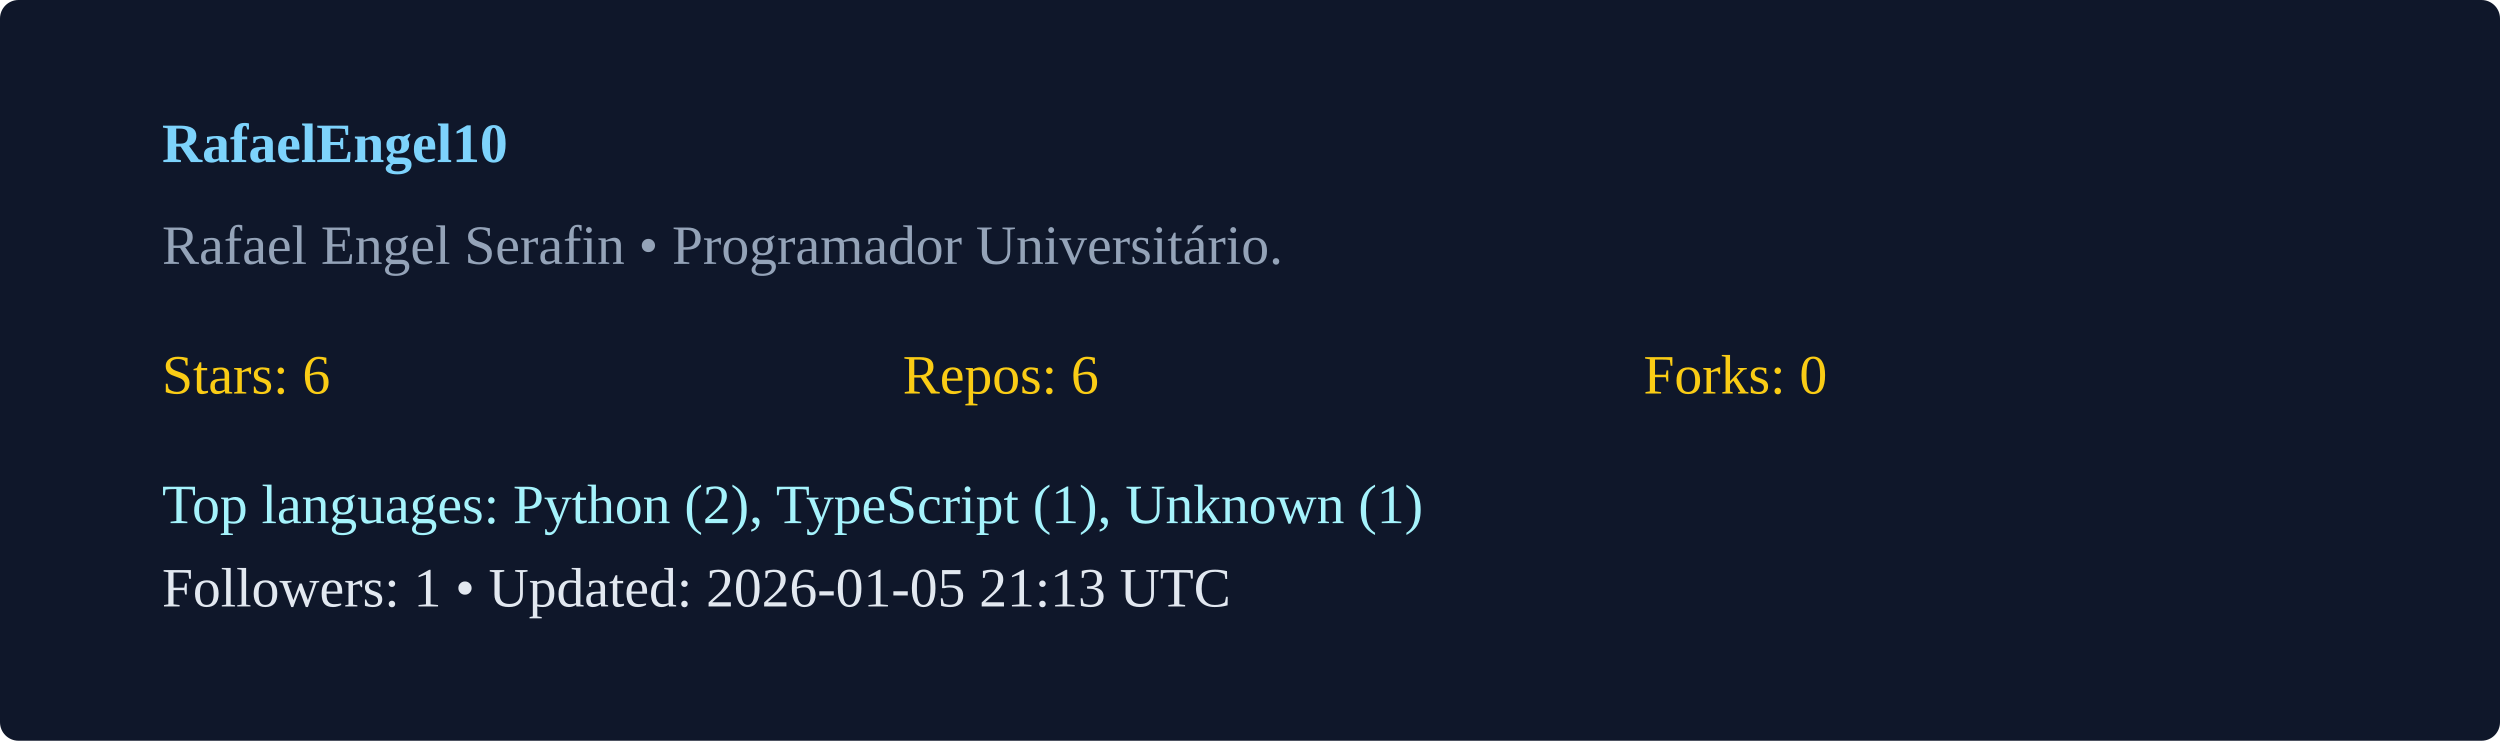
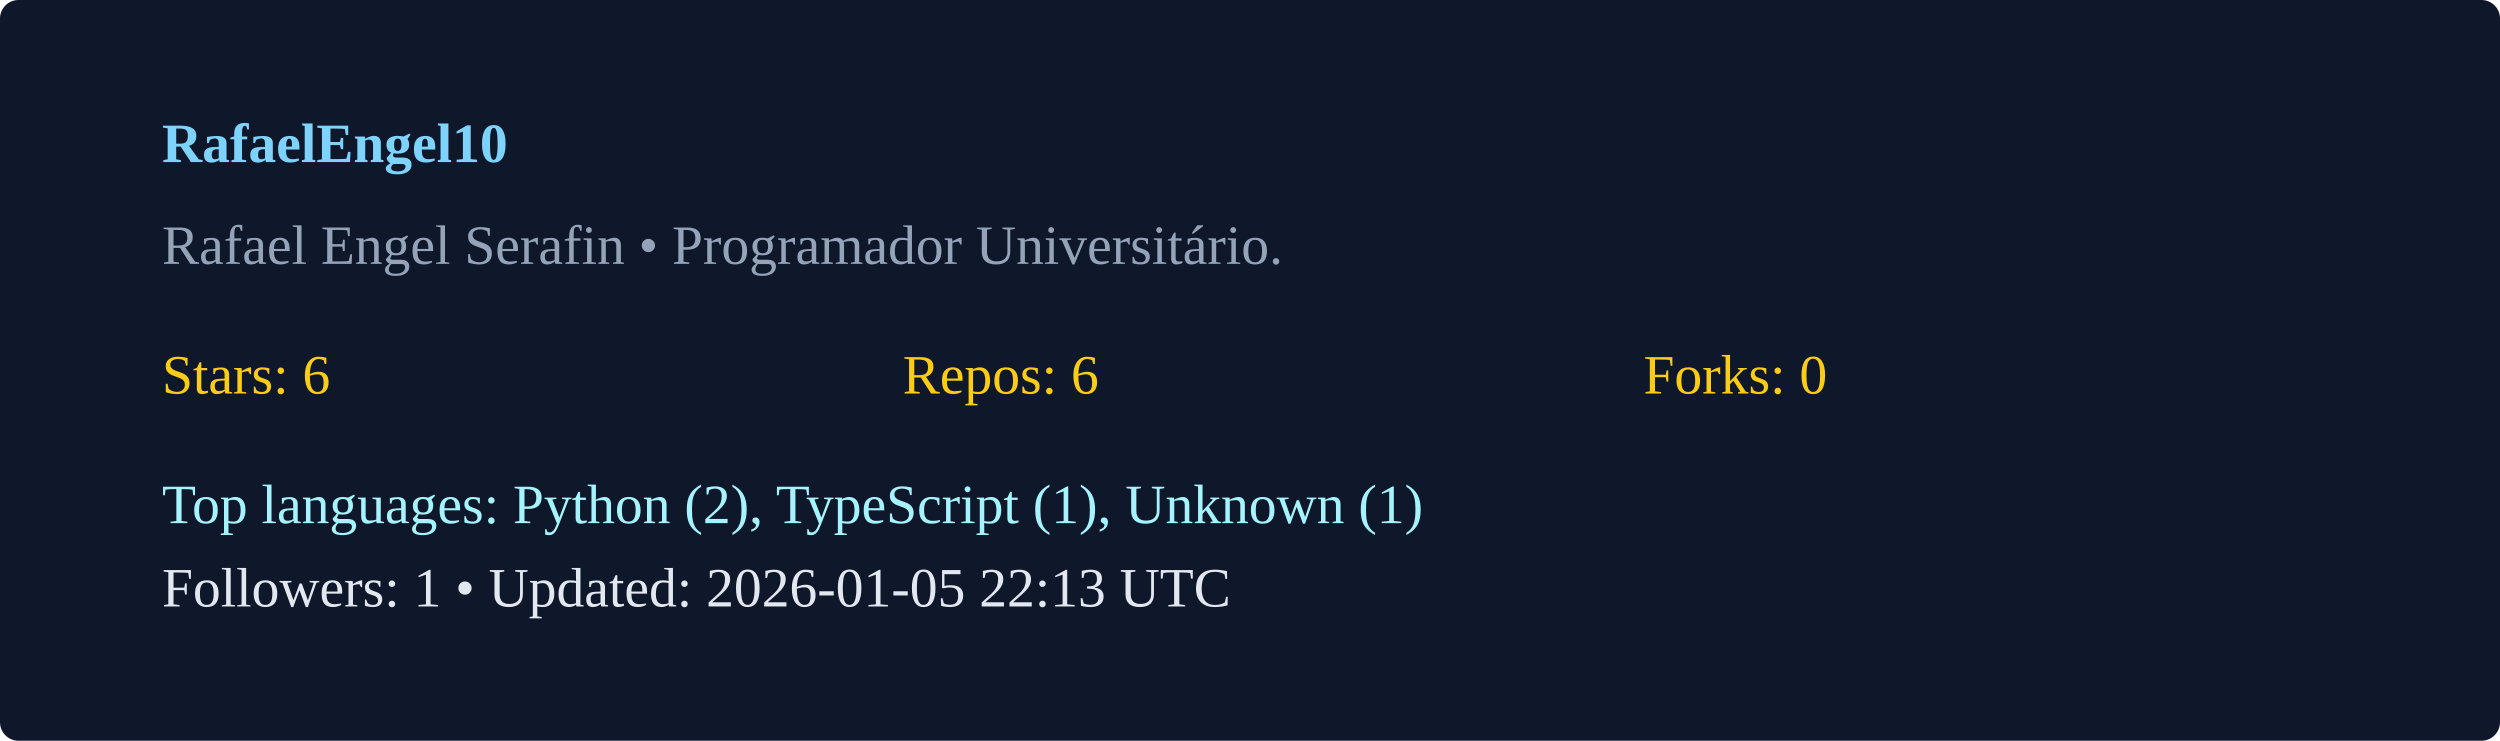
<svg xmlns="http://www.w3.org/2000/svg" width="540" height="160" viewBox="0 0 540 160">
  <rect width="100%" height="100%" rx="4" fill="#0f172a" />
  <g transform="translate(35,35)">
    <text x="0" y="0" fill="#7dd3fc" font-weight="600">RafaelEngel10</text>
    <text x="0" y="22" fill="#94a3b8">Rafael Engel Serafin  • Programador Universitário. </text>
    <g transform="translate(0,50)">
      <text x="0" y="0" fill="#facc15">Stars: 6</text>
      <text x="160" y="0" fill="#facc15">Repos: 6</text>
      <text x="320" y="0" fill="#facc15">Forks: 0</text>
      <text x="0" y="28" fill="#a5f3fc">Top languages: Python (2), TypeScript (1), Unknown (1)</text>
-       <text x="0" y="46" fill="#e2e8f0">Followers: 1 • Updated: 2026-01-05 21:13 UTC</text>
+       <text x="0" y="46" fill="#e2e8f0">Followers: 1 • Updated: 2026-01-05 22:13 UTC</text>
    </g>
  </g>
</svg>
